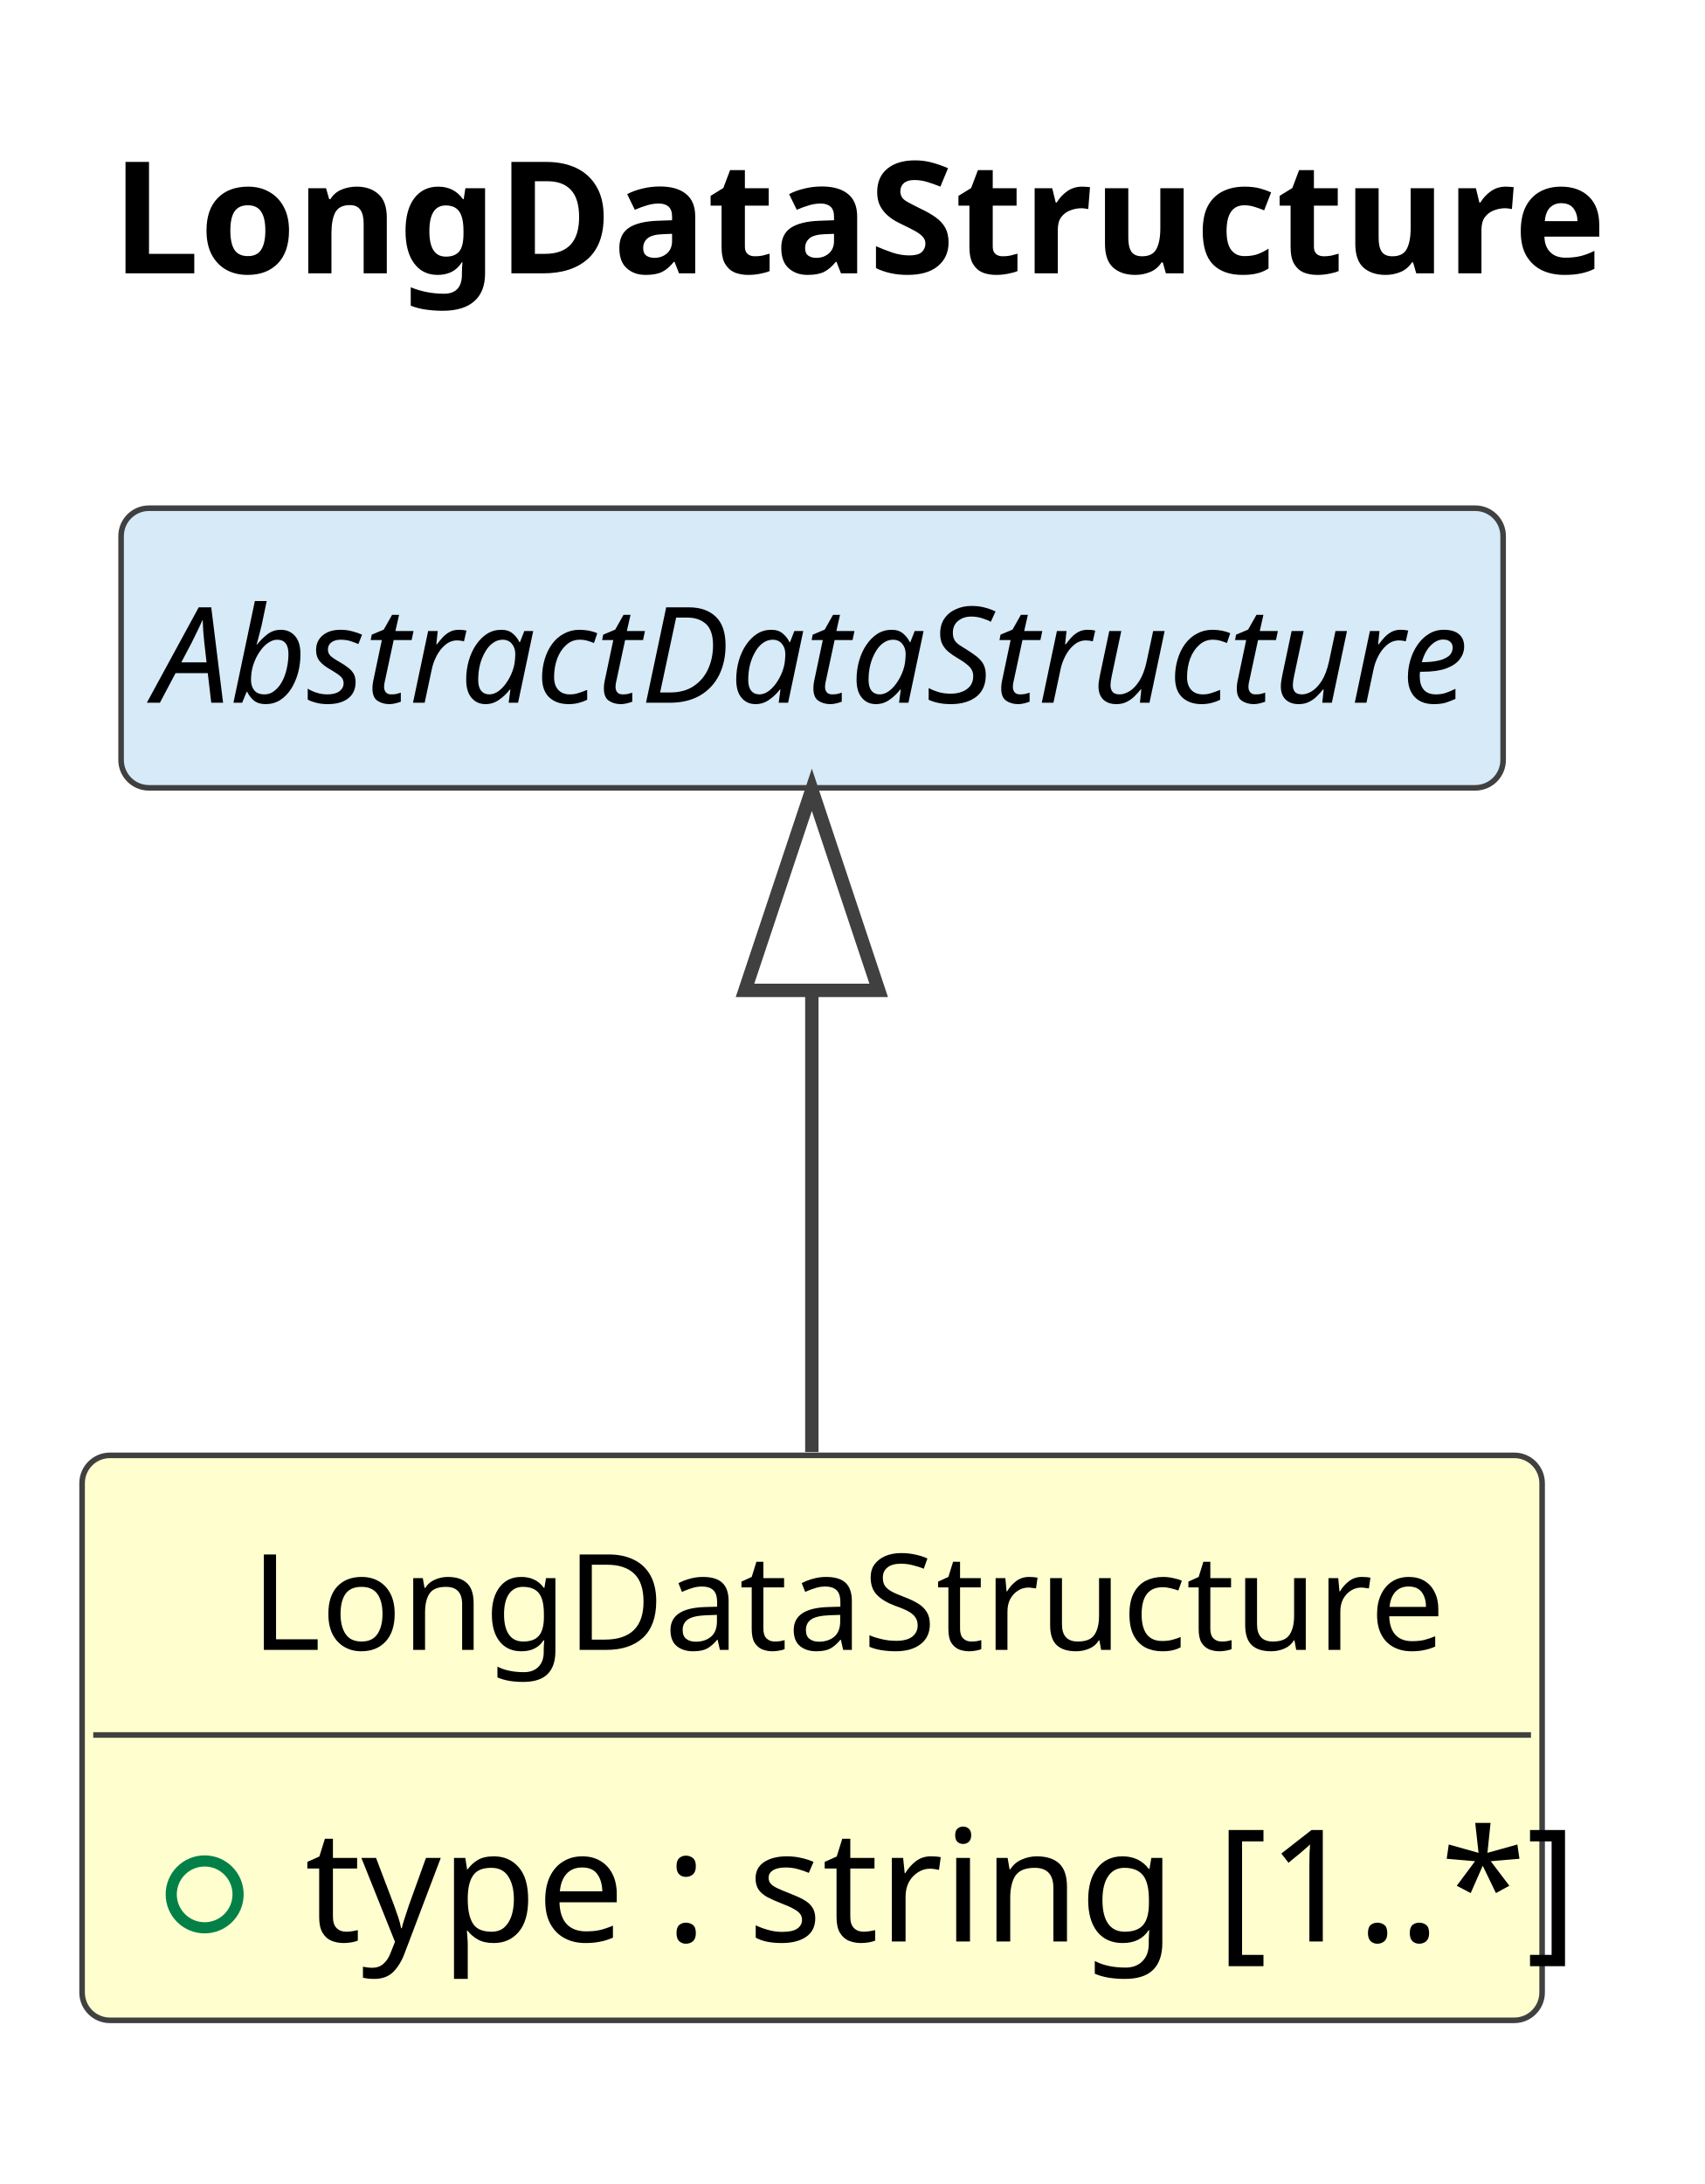
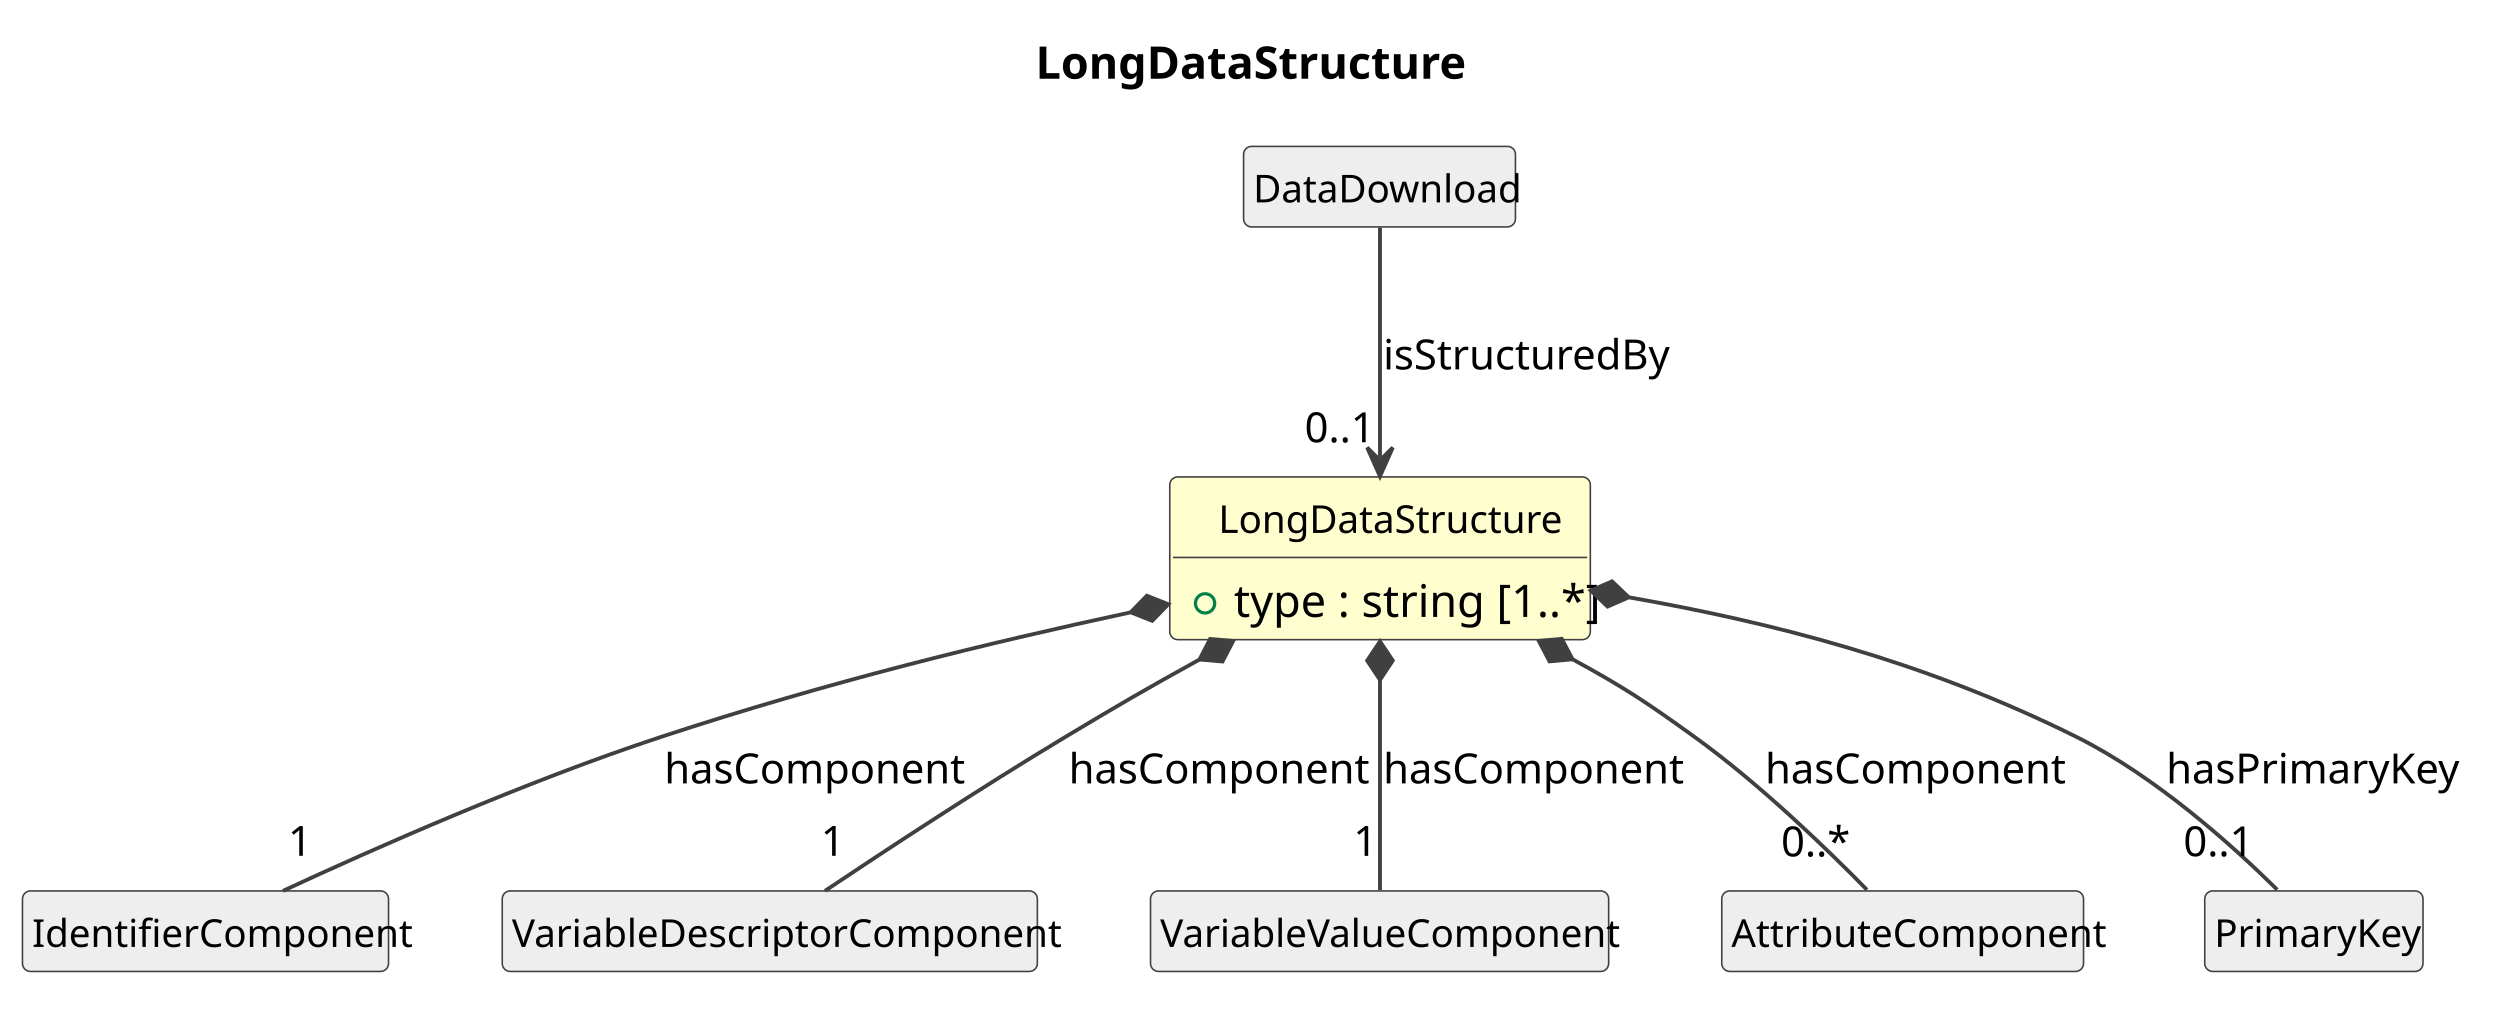
- <svg xmlns="http://www.w3.org/2000/svg" contentStyleType="text/css" data-diagram-type="CLASS" height="196px" preserveAspectRatio="none" style="width:153px;height:196px;background:#FFFFFF;" version="1.1" viewBox="0 0 153 196" width="153px" zoomAndPan="magnify">
+ <svg xmlns="http://www.w3.org/2000/svg" contentStyleType="text/css" data-diagram-type="CLASS" height="316px" preserveAspectRatio="none" style="width:779px;height:316px;background:#FFFFFF;" version="1.1" viewBox="0 0 779 316" width="779px" zoomAndPan="magnify">
  <defs />
  <g>
    <g class="title" data-source-line="1">
-       <text fill="#000000" font-family="sans-serif" font-size="14" font-weight="700" lengthAdjust="spacing" textLength="126.786" x="10" y="24.533">LongDataStructure</text>
+       <text fill="#000000" font-family="sans-serif" font-size="14" font-weight="700" lengthAdjust="spacing" textLength="126.786" x="322.675" y="24.533">LongDataStructure</text>
    </g>
    <g class="entity" data-qualified-name="LongDataStructure" data-source-line="12" id="ent0002">
-       <rect fill="#FEFECE" height="50.703" rx="2.5" ry="2.5" style="stroke:#404040;stroke-width:0.5;" width="131.048" x="7.369" y="130.609" />
-       <text fill="#000000" font-family="sans-serif" font-size="12" lengthAdjust="spacing" textLength="100.728" x="22.529" y="148.066">LongDataStructure</text>
-       <line style="stroke:#404040;stroke-width:0.5;" x1="8.369" x2="137.417" y1="155.703" y2="155.703" />
+       <rect fill="#FEFECE" height="50.703" rx="2.5" ry="2.5" style="stroke:#404040;stroke-width:0.5;" width="131.048" x="364.5" y="148.609" />
+       <text fill="#000000" font-family="sans-serif" font-size="12" lengthAdjust="spacing" textLength="100.728" x="379.66" y="166.066">LongDataStructure</text>
+       <line style="stroke:#404040;stroke-width:0.5;" x1="365.5" x2="494.548" y1="173.703" y2="173.703" />
      <g data-visibility-modifier="PUBLIC_FIELD">
-         <ellipse cx="18.369" cy="170.008" fill="none" rx="3" ry="3" style="stroke:#038048;stroke-width:1;" />
+         <ellipse cx="375.5" cy="188.008" fill="none" rx="3" ry="3" style="stroke:#038048;stroke-width:1;" />
      </g>
-       <text fill="#000000" font-family="sans-serif" font-size="14" lengthAdjust="spacing" textLength="105.048" x="27.369" y="174.236">type : string [1..*]</text>
+       <text fill="#000000" font-family="sans-serif" font-size="14" lengthAdjust="spacing" textLength="105.048" x="384.5" y="192.236">type : string [1..*]</text>
    </g>
-     <g class="entity" data-qualified-name="AbstractDataStructure" data-source-line="15" id="ent0003">
-       <rect fill="#D6EAF8" height="25.094" rx="2.5" ry="2.5" style="stroke:#404040;stroke-width:0.5;" width="124.049" x="10.869" y="45.609" />
-       <text fill="#000000" font-family="sans-serif" font-size="12" font-style="italic" lengthAdjust="spacing" textLength="118.049" x="13.869" y="63.066">AbstractDataStructure</text>
+     <g class="entity" data-qualified-name="DataDownload" data-source-line="15" id="ent0003">
+       <rect fill="#EEEEEE" height="25.094" rx="2.5" ry="2.5" style="stroke:#404040;stroke-width:0.5;" width="84.715" x="387.5" y="45.609" />
+       <text fill="#000000" font-family="sans-serif" font-size="12" lengthAdjust="spacing" textLength="78.715" x="390.5" y="63.066">DataDownload</text>
    </g>
-     <g class="link" data-entity-1="ent0003" data-entity-2="ent0002" data-link-type="extension" data-source-line="16" id="lnk4">
-       <path codeLine="16" d="M72.869,88.879 C72.869,103.599 72.869,111.189 72.869,130.309" fill="none" id="AbstractDataStructure-backto-LongDataStructure" style="stroke:#404040;stroke-width:1.2;" />
-       <polygon fill="none" points="72.869,70.879,66.869,88.879,78.869,88.879,72.869,70.879" style="stroke:#404040;stroke-width:1.2;" />
+     <g class="entity" data-qualified-name="IdentifierComponent" data-source-line="17" id="ent0005">
+       <rect fill="#EEEEEE" height="25.094" rx="2.5" ry="2.5" style="stroke:#404040;stroke-width:0.5;" width="114.064" x="7" y="277.609" />
+       <text fill="#000000" font-family="sans-serif" font-size="12" lengthAdjust="spacing" textLength="108.064" x="10" y="295.066">IdentifierComponent</text>
+     </g>
+     <g class="entity" data-qualified-name="VariableDescriptorComponent" data-source-line="19" id="ent0007">
+       <rect fill="#EEEEEE" height="25.094" rx="2.5" ry="2.5" style="stroke:#404040;stroke-width:0.5;" width="166.746" x="156.5" y="277.609" />
+       <text fill="#000000" font-family="sans-serif" font-size="12" lengthAdjust="spacing" textLength="160.746" x="159.5" y="295.066">VariableDescriptorComponent</text>
+     </g>
+     <g class="entity" data-qualified-name="VariableValueComponent" data-source-line="21" id="ent0009">
+       <rect fill="#EEEEEE" height="25.094" rx="2.5" ry="2.5" style="stroke:#404040;stroke-width:0.5;" width="142.758" x="358.5" y="277.609" />
+       <text fill="#000000" font-family="sans-serif" font-size="12" lengthAdjust="spacing" textLength="136.758" x="361.5" y="295.066">VariableValueComponent</text>
+     </g>
+     <g class="entity" data-qualified-name="AttributeComponent" data-source-line="23" id="ent0011">
+       <rect fill="#EEEEEE" height="25.094" rx="2.5" ry="2.5" style="stroke:#404040;stroke-width:0.5;" width="112.728" x="536.5" y="277.609" />
+       <text fill="#000000" font-family="sans-serif" font-size="12" lengthAdjust="spacing" textLength="106.728" x="539.5" y="295.066">AttributeComponent</text>
+     </g>
+     <g class="entity" data-qualified-name="PrimaryKey" data-source-line="25" id="ent0013">
+       <rect fill="#EEEEEE" height="25.094" rx="2.5" ry="2.5" style="stroke:#404040;stroke-width:0.5;" width="68.01" x="687" y="277.609" />
+       <text fill="#000000" font-family="sans-serif" font-size="12" lengthAdjust="spacing" textLength="62.01" x="690" y="295.066">PrimaryKey</text>
+     </g>
+     <g class="link" data-entity-1="ent0003" data-entity-2="ent0002" data-link-type="dependency" data-source-line="16" id="lnk4">
+       <path codeLine="16" d="M430,70.879 C430,89.079 430,118.469 430,142.439" fill="none" id="DataDownload-to-LongDataStructure" style="stroke:#404040;stroke-width:1.2;" />
+       <polygon fill="#404040" points="430,148.439,434,139.439,430,143.439,426,139.439,430,148.439" style="stroke:#404040;stroke-width:1.2;" />
+       <text fill="#000000" font-family="sans-serif" font-size="13" lengthAdjust="spacing" textLength="84.532" x="431" y="115.105">isStructuredBy</text>
+       <text fill="#000000" font-family="sans-serif" font-size="13" lengthAdjust="spacing" textLength="21.684" x="406.518" y="137.806">0..1</text>
+     </g>
+     <g class="link" data-entity-1="ent0002" data-entity-2="ent0005" data-link-type="composition" data-source-line="18" id="lnk6">
+       <path codeLine="18" d="M352.318,190.804 C307.288,200.494 258.28,212.419 206,229.609 C163.6,243.559 116.09,264.629 88.18,277.589" fill="none" id="LongDataStructure-backto-IdentifierComponent" style="stroke:#404040;stroke-width:1.2;" />
+       <polygon fill="#404040" points="364.05,188.279,357.343,185.631,352.318,190.804,359.026,193.452,364.05,188.279" style="stroke:#404040;stroke-width:1.2;" />
+       <text fill="#000000" font-family="sans-serif" font-size="13" lengthAdjust="spacing" textLength="88.169" x="207" y="244.105">hasComponent</text>
+       <text fill="#000000" font-family="sans-serif" font-size="13" lengthAdjust="spacing" textLength="7.23" x="89.745" y="266.673">1</text>
+     </g>
+     <g class="link" data-entity-1="ent0002" data-entity-2="ent0007" data-link-type="composition" data-source-line="20" id="lnk8">
+       <path codeLine="20" d="M373.752,205.515 C357.162,214.665 348.86,219.489 332,229.609 C305.42,245.569 275.39,265.329 257.08,277.579" fill="none" id="LongDataStructure-backto-VariableDescriptorComponent" style="stroke:#404040;stroke-width:1.2;" />
+       <polygon fill="#404040" points="384.26,199.719,377.074,199.114,373.752,205.515,380.938,206.12,384.26,199.719" style="stroke:#404040;stroke-width:1.2;" />
+       <text fill="#000000" font-family="sans-serif" font-size="13" lengthAdjust="spacing" textLength="88.169" x="333" y="244.105">hasComponent</text>
+       <text fill="#000000" font-family="sans-serif" font-size="13" lengthAdjust="spacing" textLength="7.23" x="255.782" y="266.659">1</text>
+     </g>
+     <g class="link" data-entity-1="ent0002" data-entity-2="ent0009" data-link-type="composition" data-source-line="22" id="lnk10">
+       <path codeLine="22" d="M430,211.849 C430,235.809 430,259.129 430,277.319" fill="none" id="LongDataStructure-backto-VariableValueComponent" style="stroke:#404040;stroke-width:1.2;" />
+       <polygon fill="#404040" points="430,199.849,426,205.849,430,211.849,434,205.849,430,199.849" style="stroke:#404040;stroke-width:1.2;" />
+       <text fill="#000000" font-family="sans-serif" font-size="13" lengthAdjust="spacing" textLength="88.169" x="431" y="244.105">hasComponent</text>
+       <text fill="#000000" font-family="sans-serif" font-size="13" lengthAdjust="spacing" textLength="7.23" x="421.715" y="266.679">1</text>
+     </g>
+     <g class="link" data-entity-1="ent0002" data-entity-2="ent0011" data-link-type="composition" data-source-line="24" id="lnk12">
+       <path codeLine="24" d="M490.009,205.437 C505.989,214.137 512.92,218.739 528,229.609 C548.36,244.279 569.31,264.569 581.74,277.259" fill="none" id="LongDataStructure-backto-AttributeComponent" style="stroke:#404040;stroke-width:1.2;" />
+       <polygon fill="#404040" points="479.47,199.699,482.827,206.081,490.009,205.437,486.652,199.055,479.47,199.699" style="stroke:#404040;stroke-width:1.2;" />
+       <text fill="#000000" font-family="sans-serif" font-size="13" lengthAdjust="spacing" textLength="88.169" x="550" y="244.105">hasComponent</text>
+       <text fill="#000000" font-family="sans-serif" font-size="13" lengthAdjust="spacing" textLength="19.513" x="554.975" y="266.855">0..*</text>
+     </g>
+     <g class="link" data-entity-1="ent0002" data-entity-2="ent0013" data-link-type="composition" data-source-line="26" id="lnk14">
+       <path codeLine="26" d="M507.518,186.119 C551.948,193.94 599.18,205.819 647,229.609 C671.8,241.949 695.92,263.719 709.57,277.219" fill="none" id="LongDataStructure-backto-PrimaryKey" style="stroke:#404040;stroke-width:1.2;" />
+       <polygon fill="#404040" points="495.7,184.039,500.916,189.019,507.518,186.119,502.303,181.14,495.7,184.039" style="stroke:#404040;stroke-width:1.2;" />
+       <text fill="#000000" font-family="sans-serif" font-size="13" lengthAdjust="spacing" textLength="88.137" x="675" y="244.105">hasPrimaryKey</text>
+       <text fill="#000000" font-family="sans-serif" font-size="13" lengthAdjust="spacing" textLength="21.684" x="680.338" y="266.799">0..1</text>
    </g>
  </g>
</svg>
